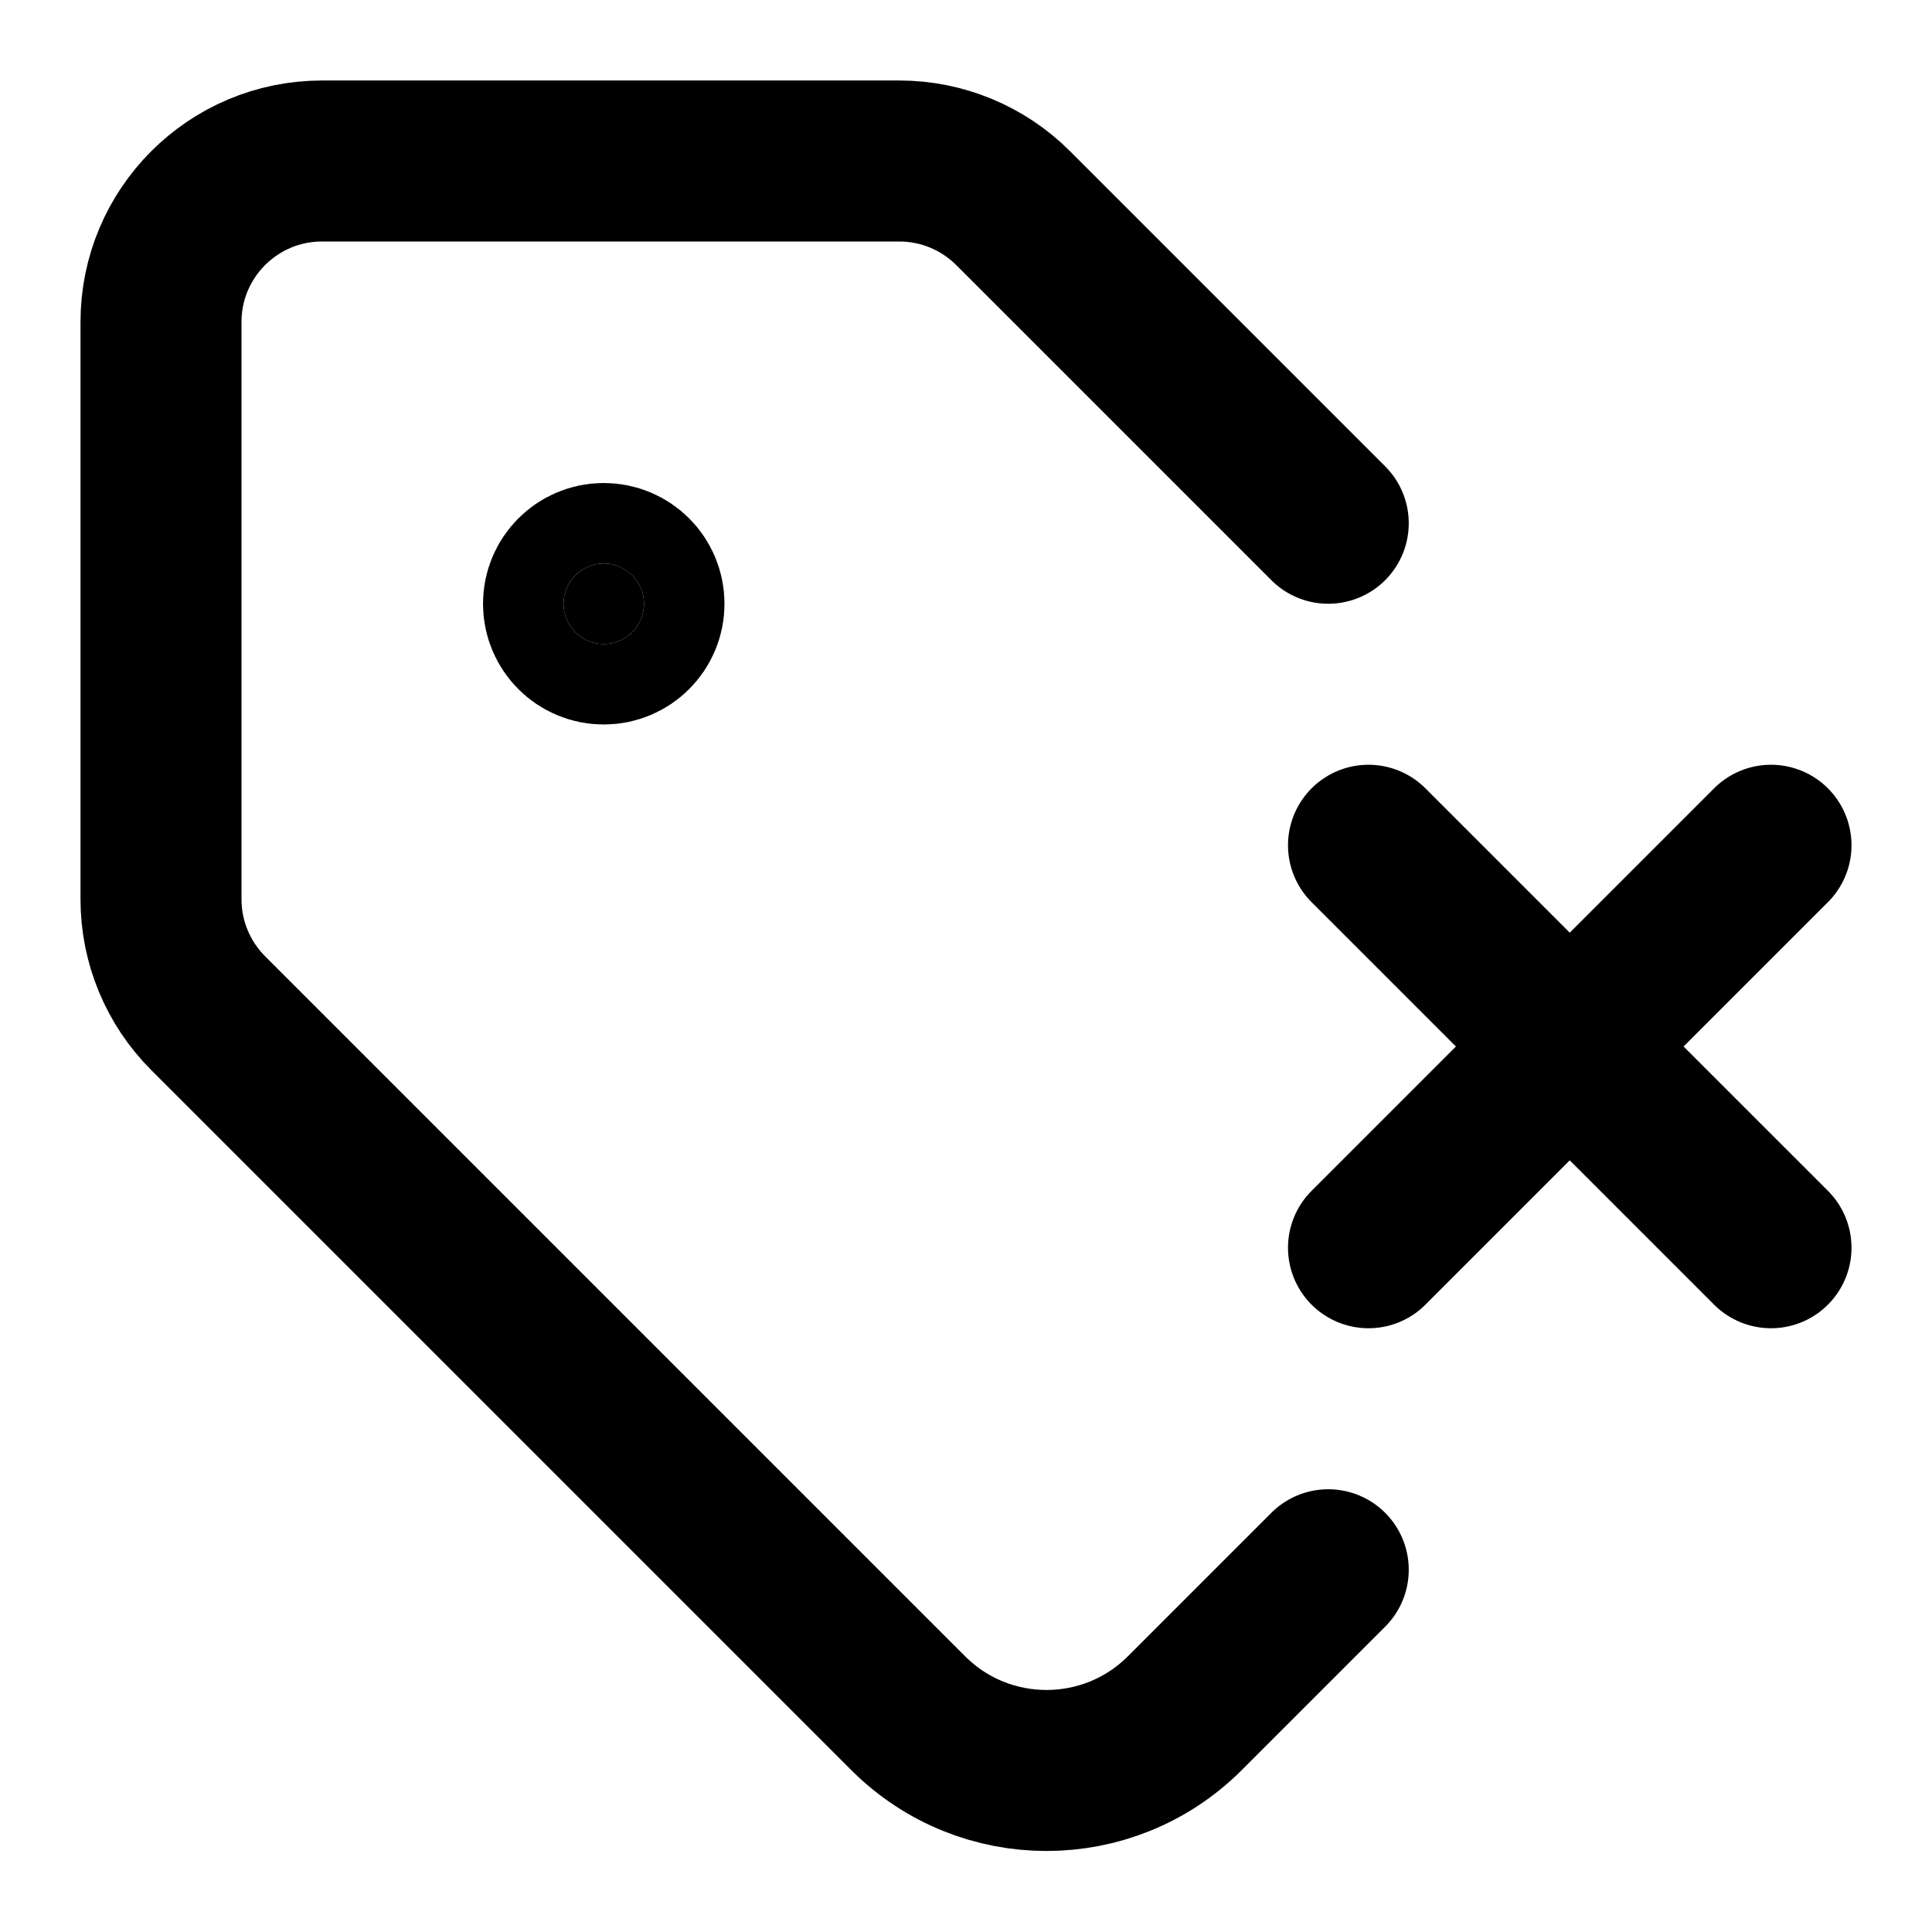
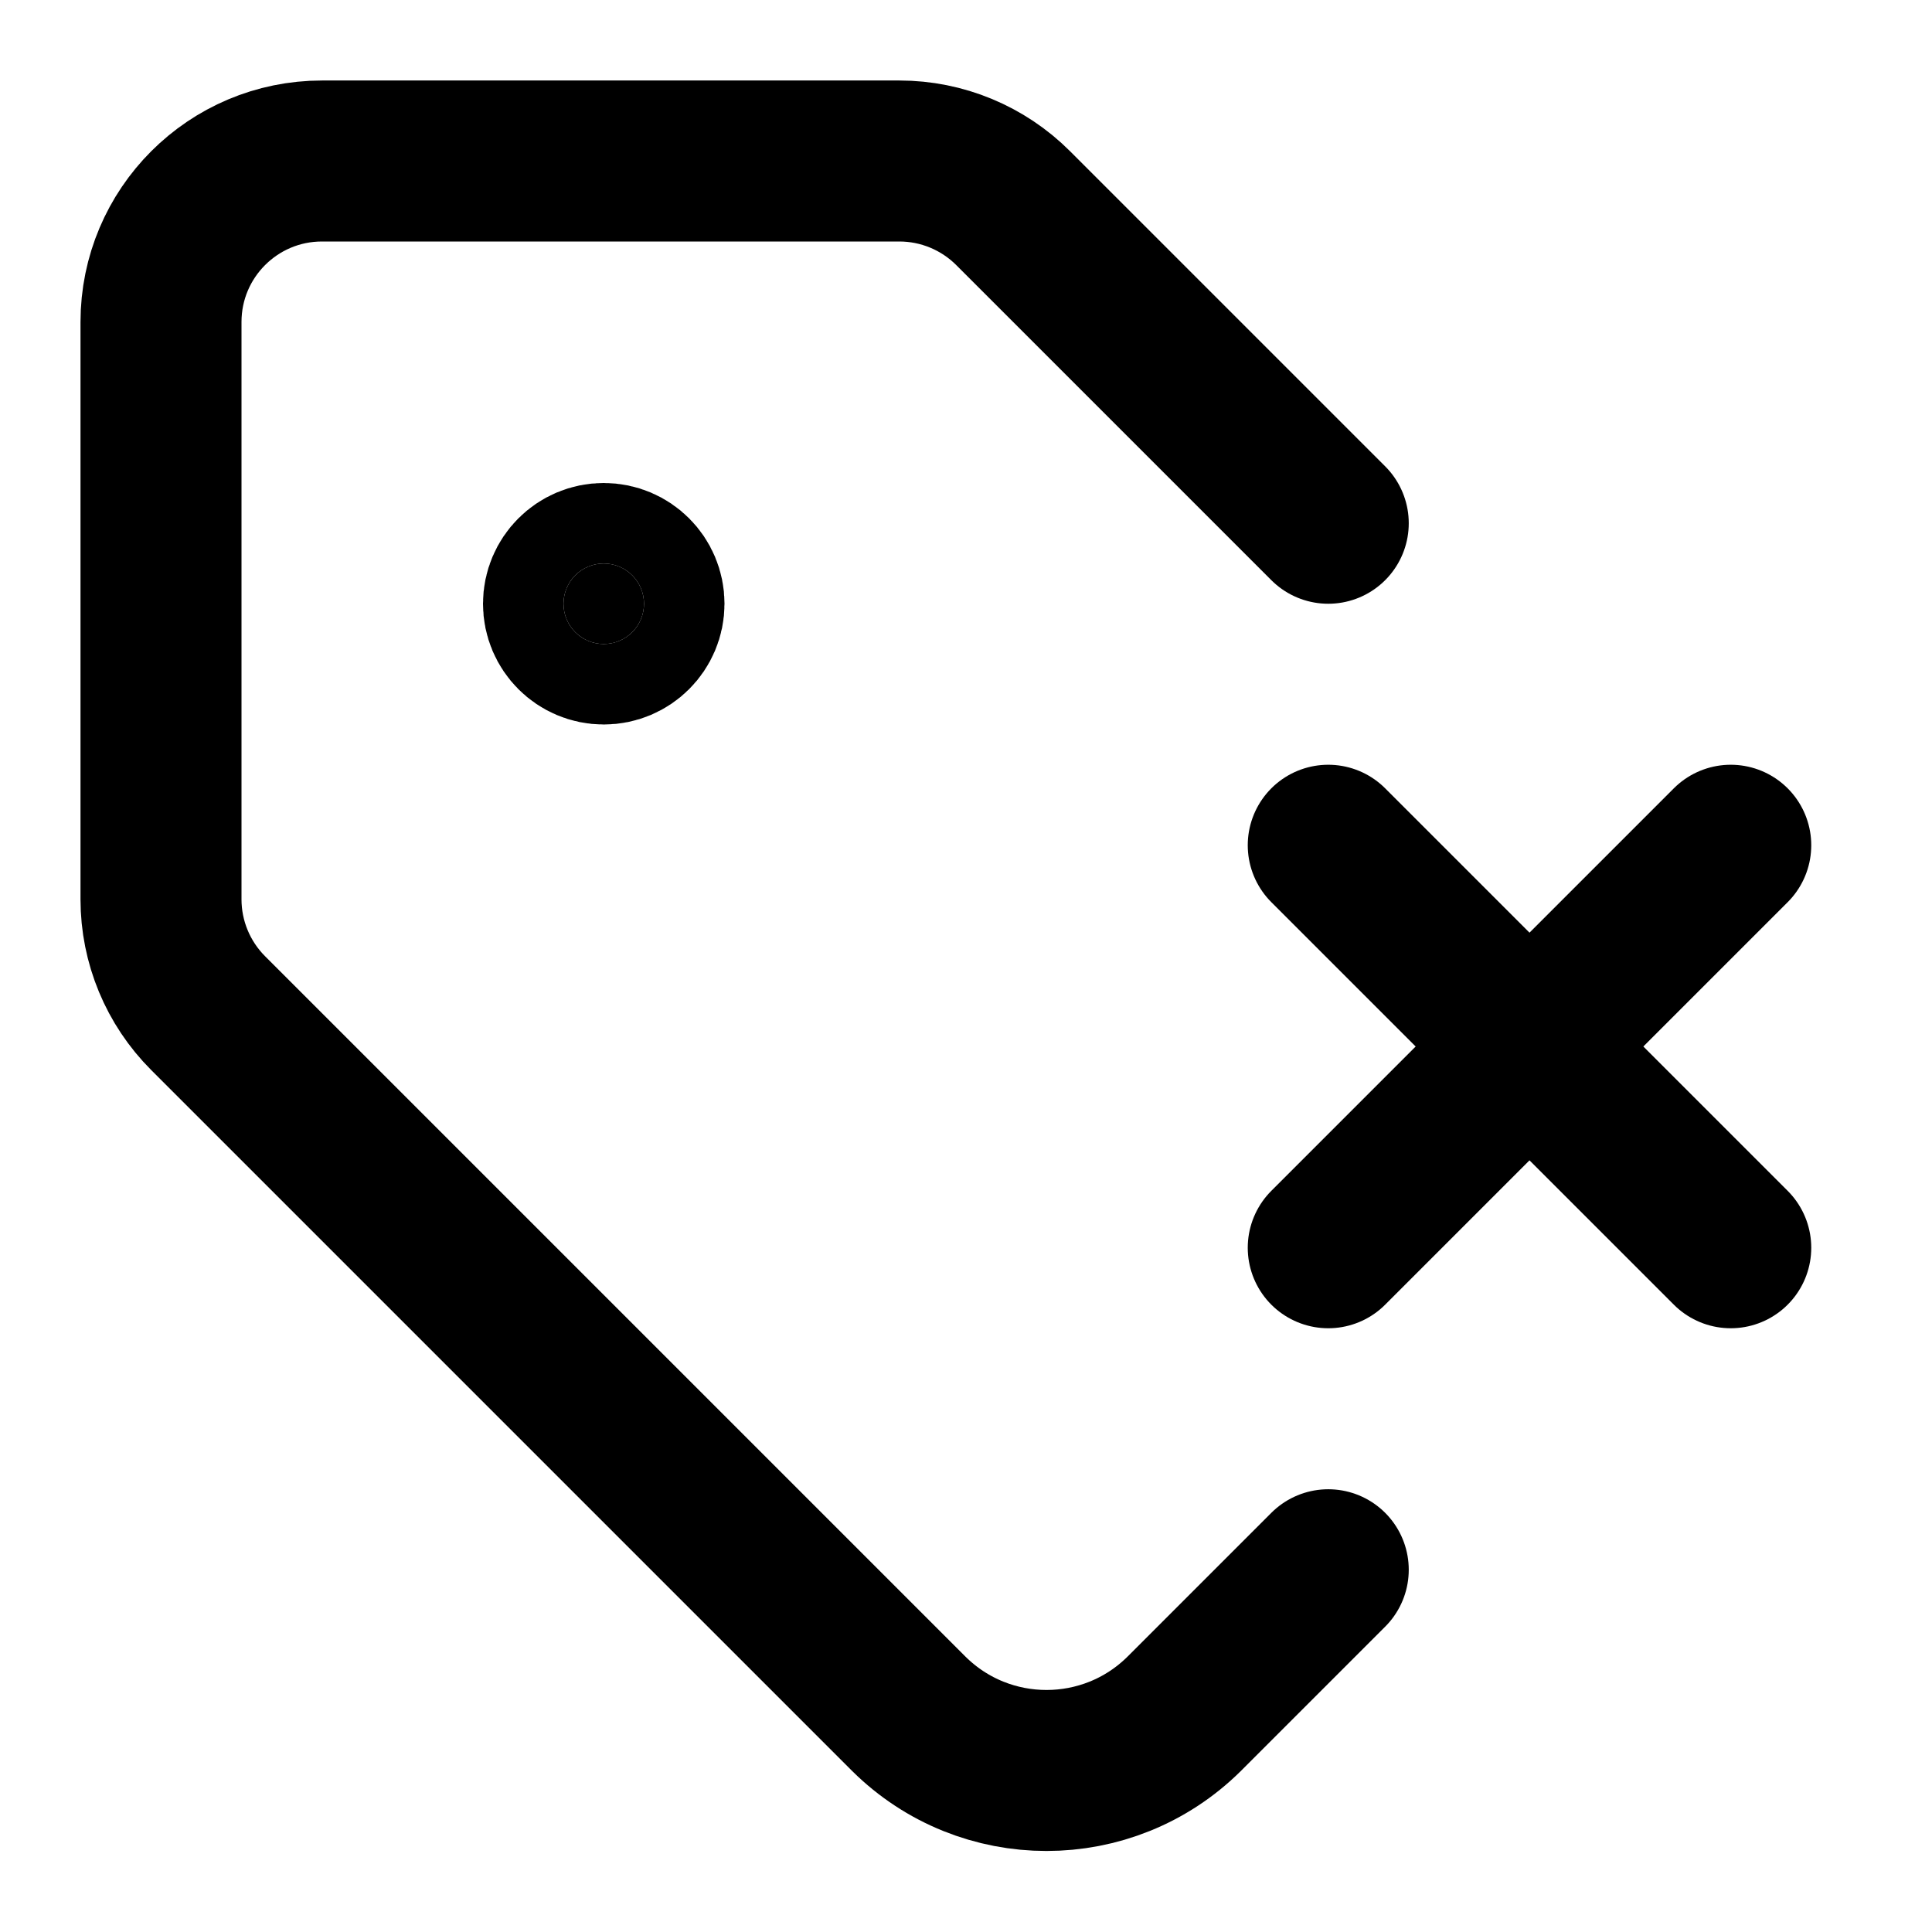
<svg xmlns="http://www.w3.org/2000/svg" width="24" height="24" viewBox="0 0 24 24" fill="none" stroke="currentColor" stroke-width="2" stroke-linecap="round" stroke-linejoin="round">
  <path d="m16.5 6.5-3.914-3.914A2 2 0 0 0 11.172 2H4a2 2 0 0 0-2 2v7.172a2 2 0 0 0 .586 1.414l8.704 8.704a2.43 2.43 0 0 0 3.42 0l1.79-1.79" />
-   <path d="m17 10.5 5 5" />
-   <path d="m22 10.5-5 5" />
+   <path d="m16.5 10.5 5 5" />
+   <path d="m21.5 10.5-5 5" />
  <circle cx="7.5" cy="7.5" r=".5" fill="currentColor" />
</svg>
